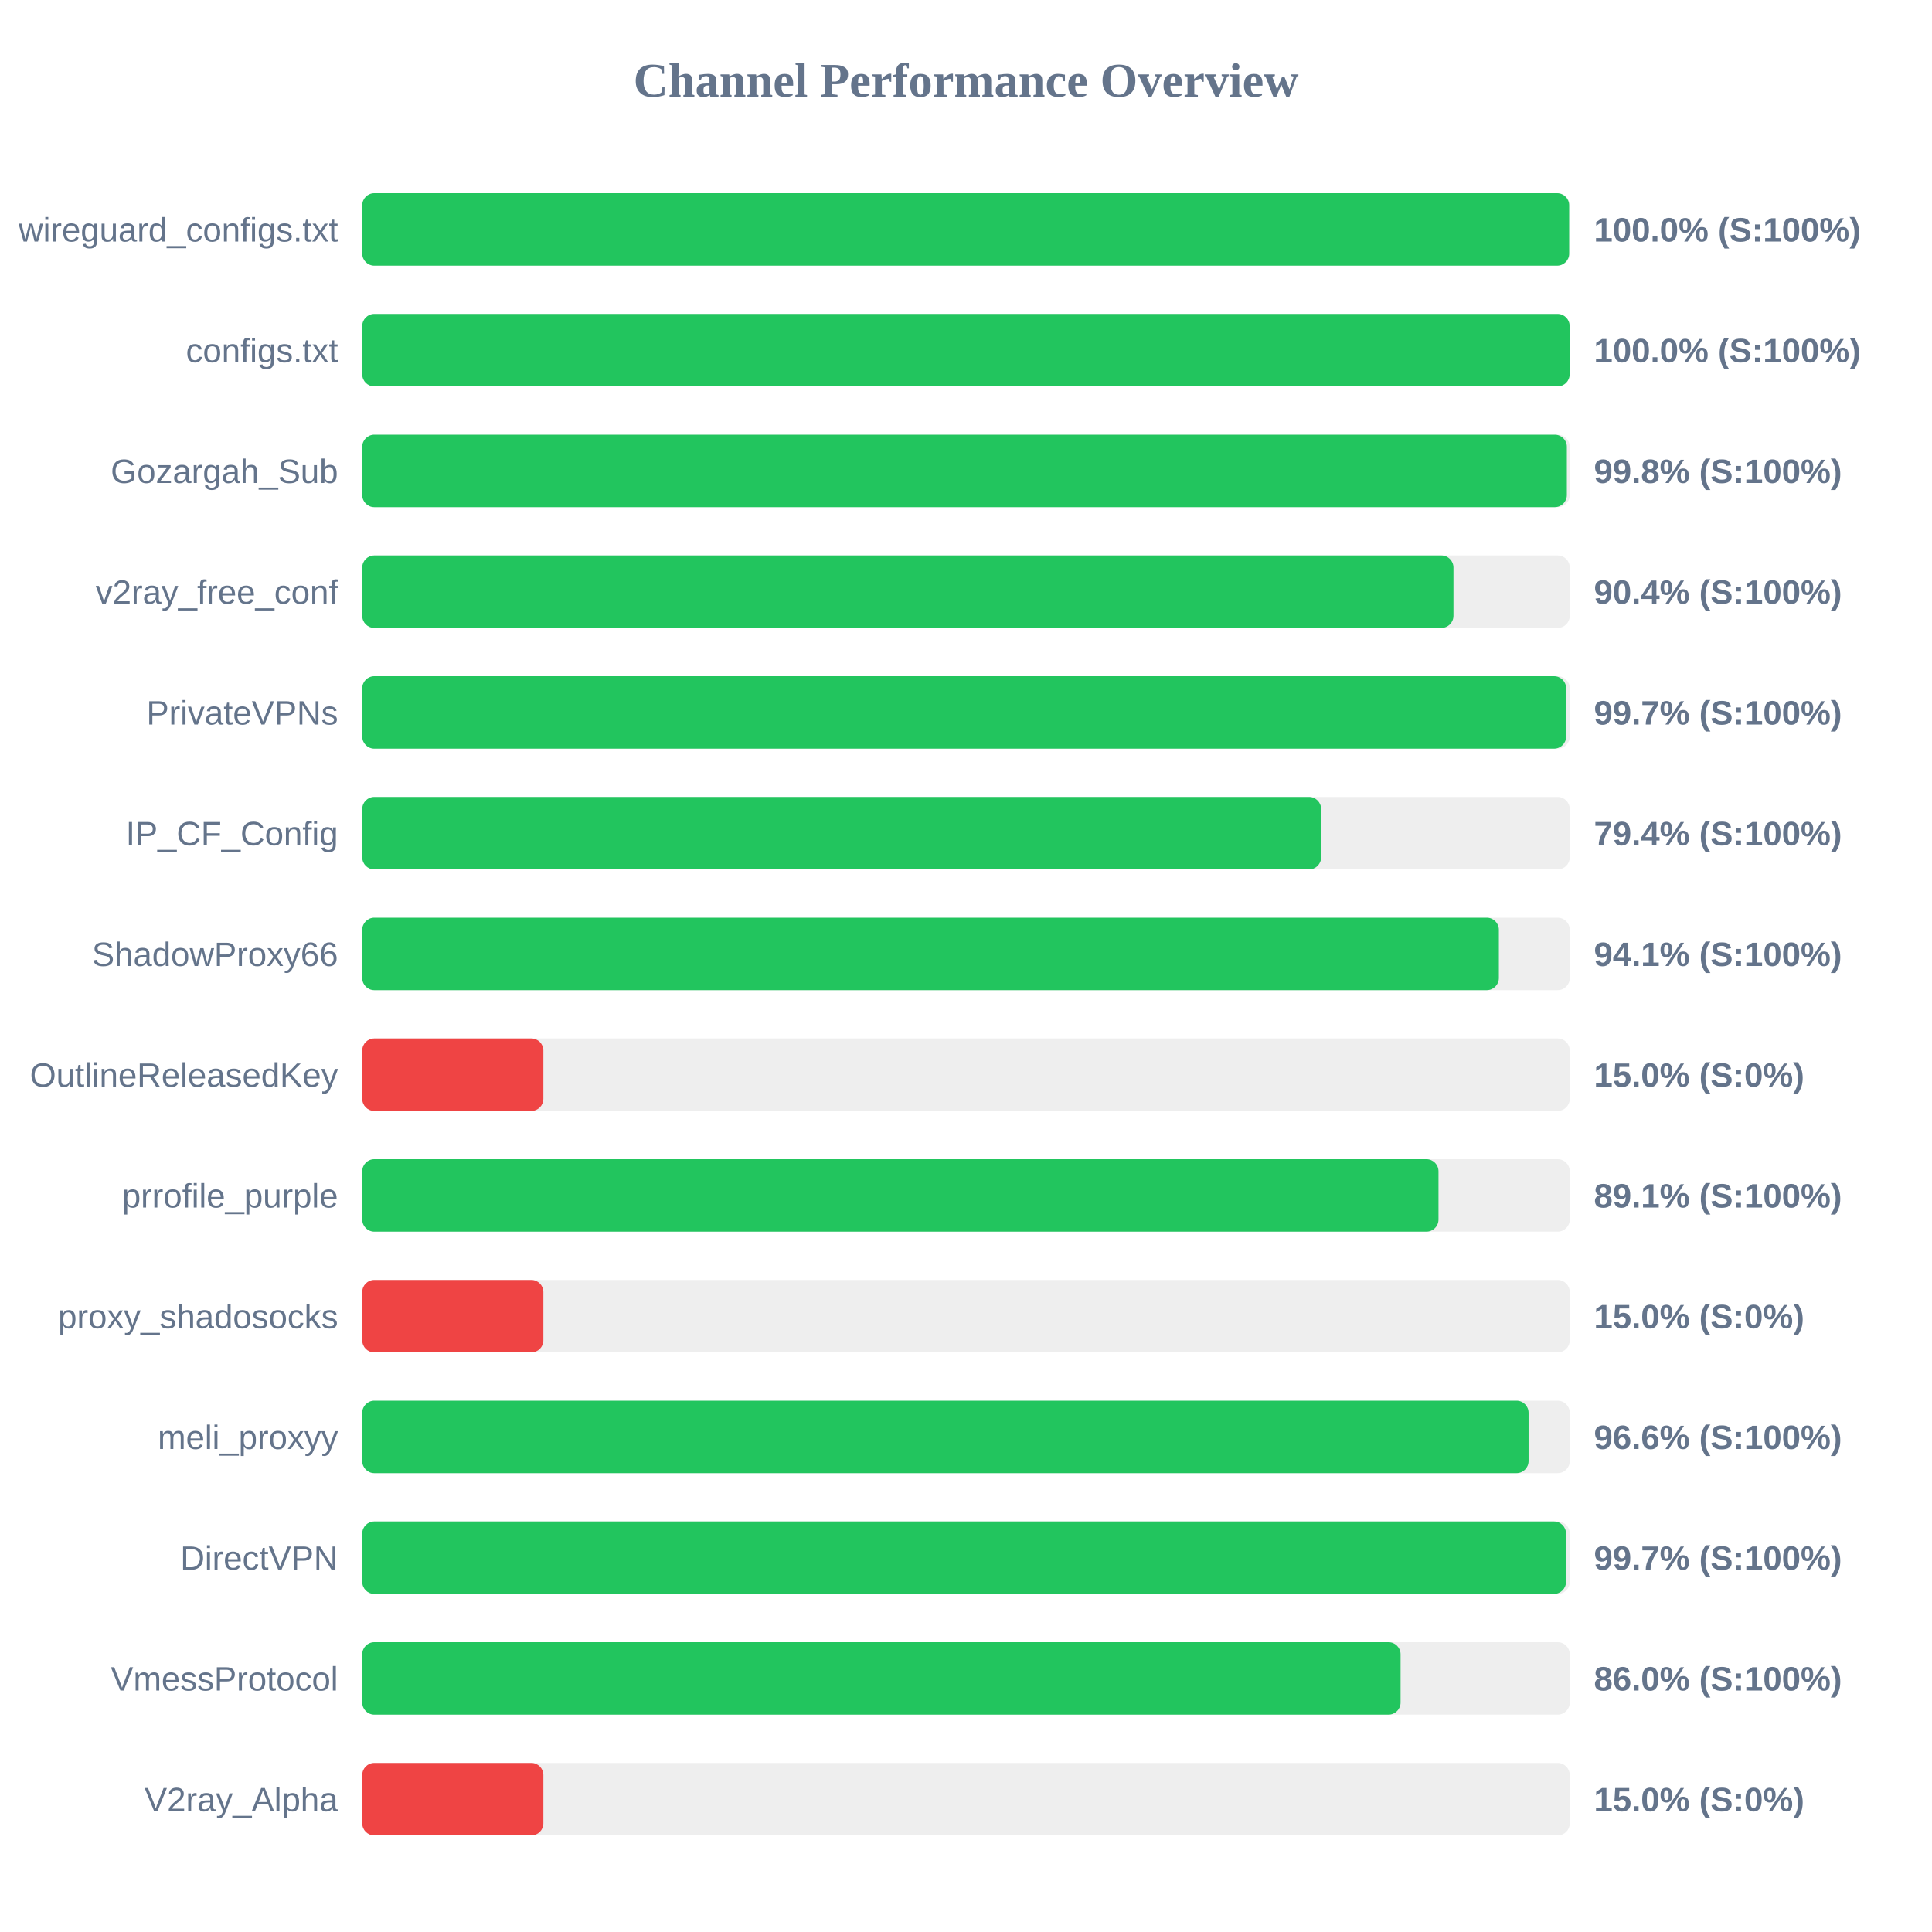
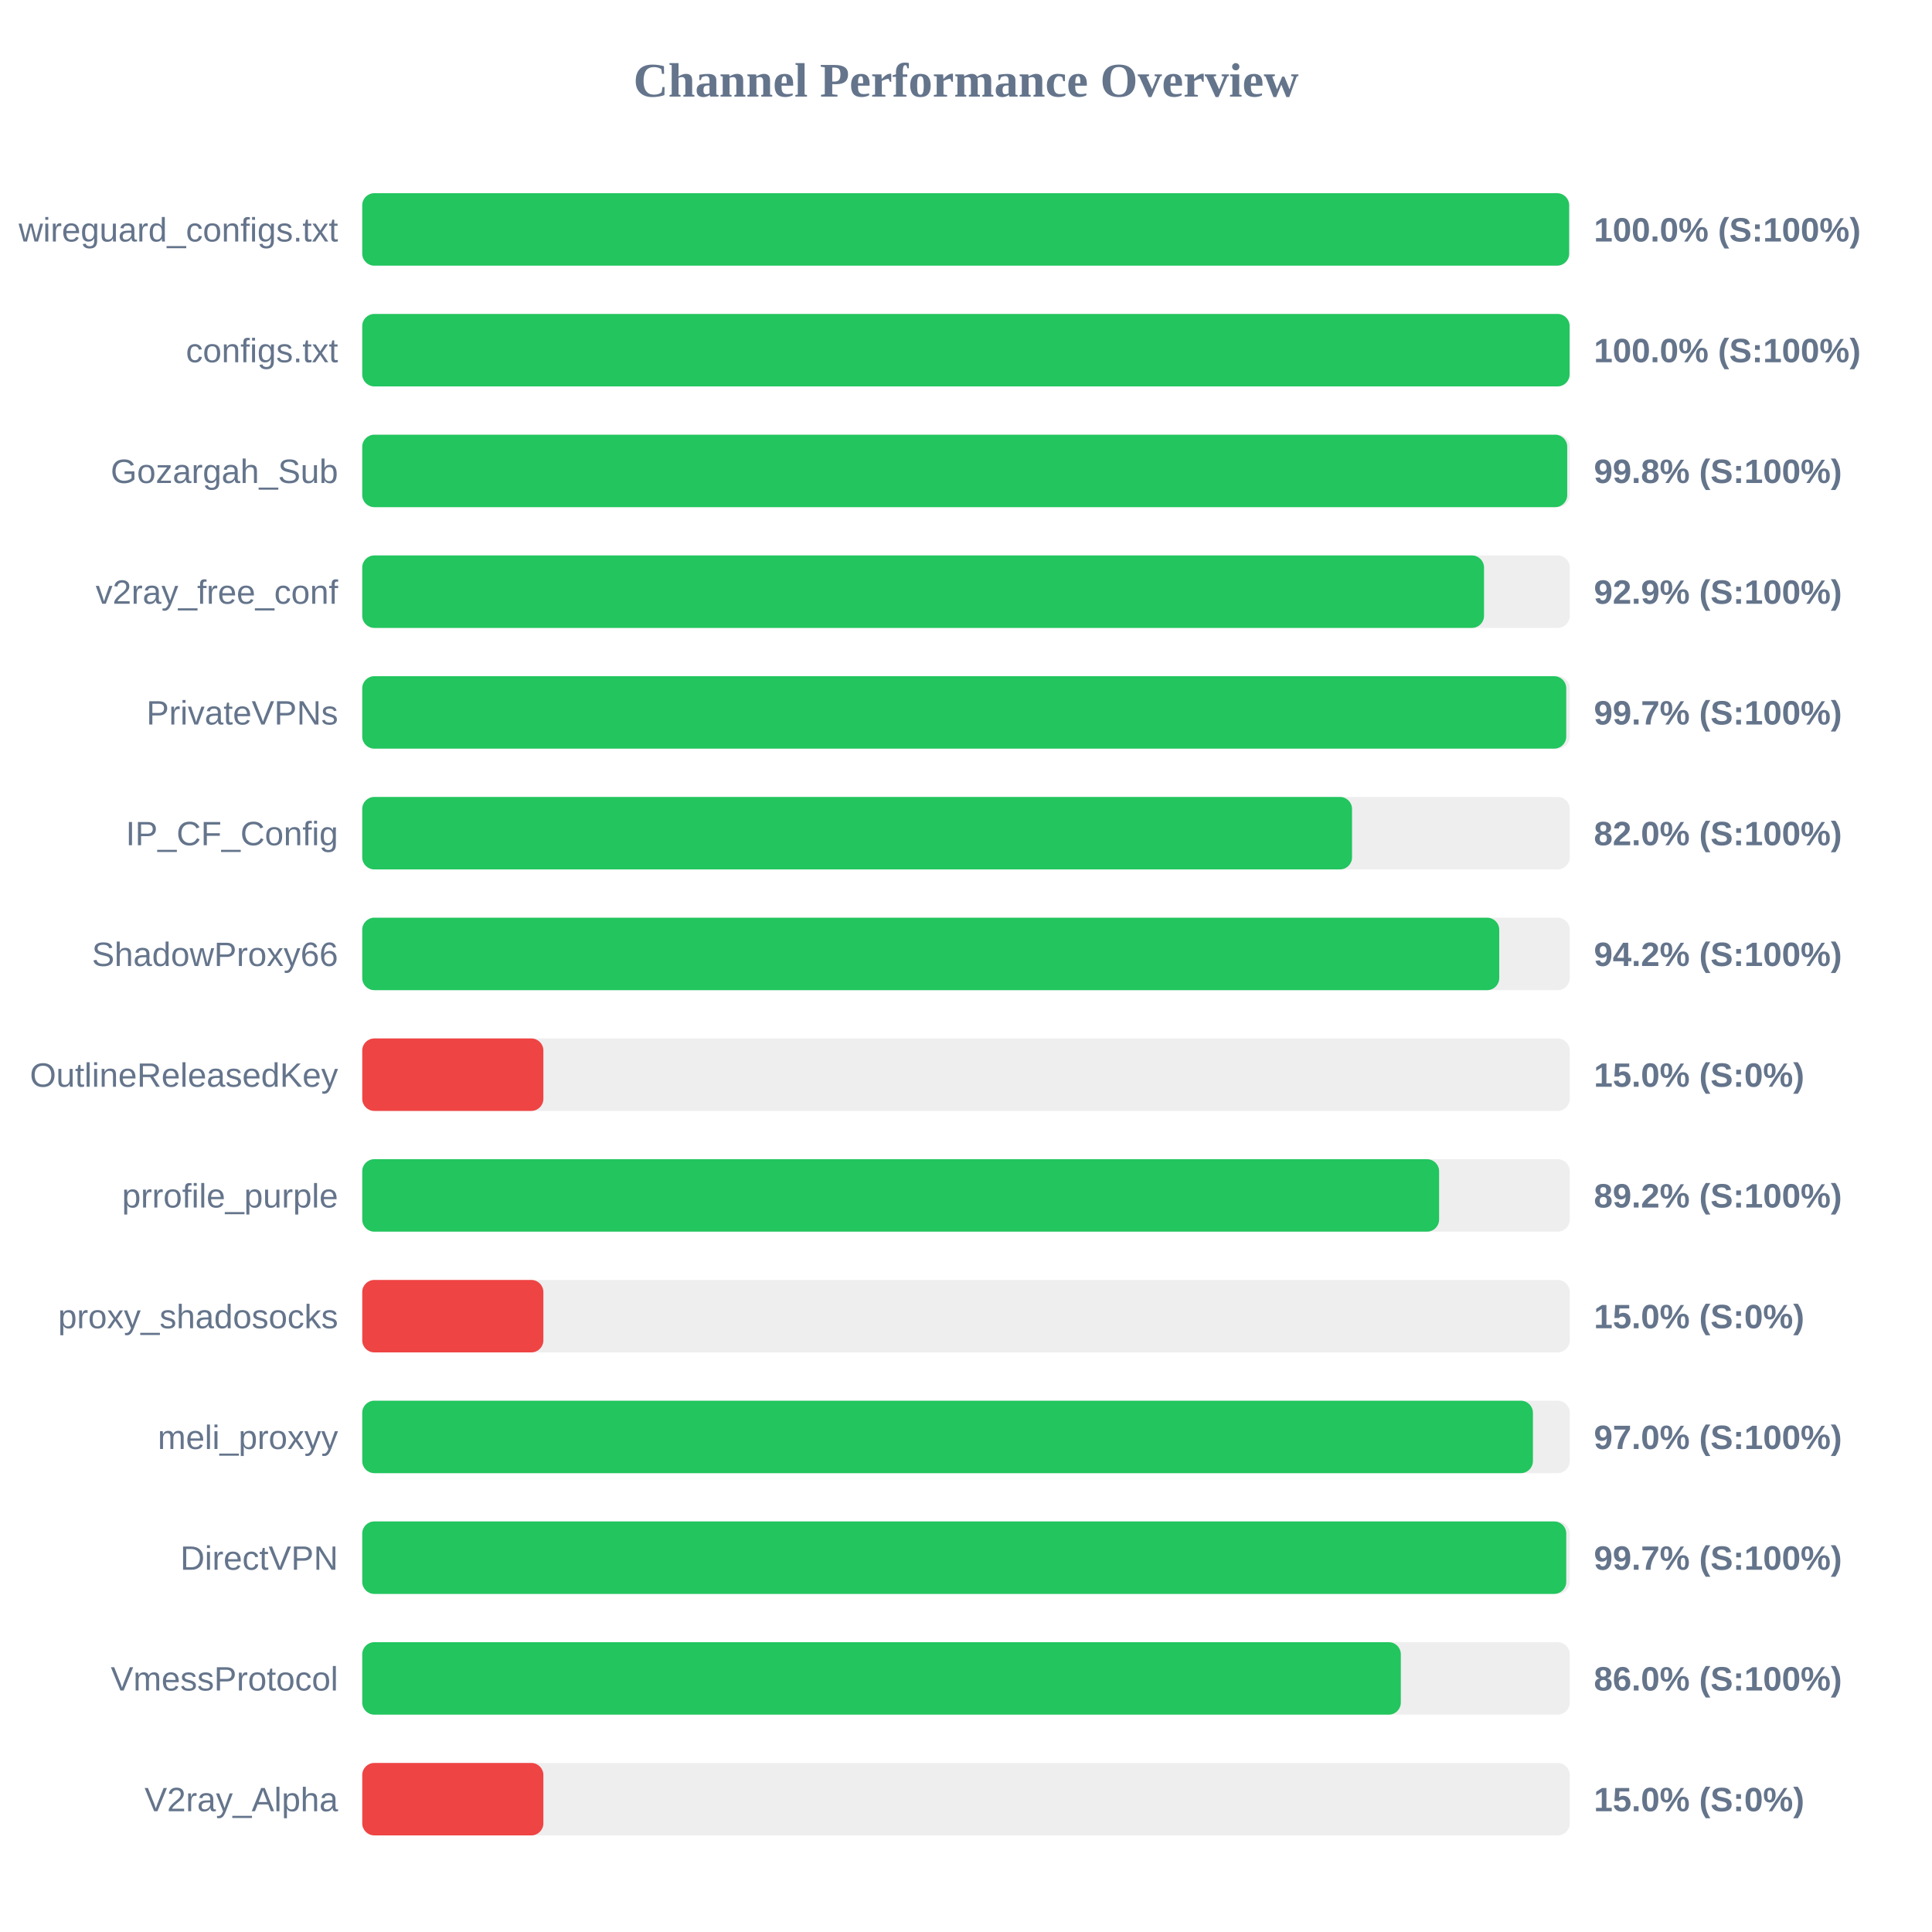
<svg xmlns="http://www.w3.org/2000/svg" width="800" height="800" version="1.1">
  <style>
        .row { font: 14px Arial; fill: #64748b; }
        .score { font: bold 14px Arial; fill: #64748b; }
    </style>
  <text x="400" y="40" text-anchor="middle" font-size="20px" font-weight="bold" fill="#64748b">Channel Performance Overview</text>
  <rect x="150" y="80" width="500" height="30" fill="#eee" rx="5" />
  <rect x="150" y="80" width="499.75" height="30" fill="#22c55e" rx="5" />
  <text x="140" y="100" text-anchor="end" class="row">wireguard_configs.txt</text>
  <text x="660" y="100" text-anchor="start" class="score">100.0% (S:100%)</text>
  <rect x="150" y="130" width="500" height="30" fill="#eee" rx="5" />
  <rect x="150" y="130" width="499.95" height="30" fill="#22c55e" rx="5" />
  <text x="140" y="150" text-anchor="end" class="row">configs.txt</text>
  <text x="660" y="150" text-anchor="start" class="score">100.0% (S:100%)</text>
  <rect x="150" y="180" width="500" height="30" fill="#eee" rx="5" />
-   <rect x="150" y="180" width="498.8" height="30" fill="#22c55e" rx="5" />
+   <rect x="150" y="180" width="498.95" height="30" fill="#22c55e" rx="5" />
  <text x="140" y="200" text-anchor="end" class="row">Gozargah_Sub</text>
  <text x="660" y="200" text-anchor="start" class="score">99.8% (S:100%)</text>
  <rect x="150" y="230" width="500" height="30" fill="#eee" rx="5" />
-   <rect x="150" y="230" width="451.85" height="30" fill="#22c55e" rx="5" />
+   <rect x="150" y="230" width="464.5" height="30" fill="#22c55e" rx="5" />
  <text x="140" y="250" text-anchor="end" class="row">v2ray_free_conf</text>
-   <text x="660" y="250" text-anchor="start" class="score">90.4% (S:100%)</text>
+   <text x="660" y="250" text-anchor="start" class="score">92.9% (S:100%)</text>
  <rect x="150" y="280" width="500" height="30" fill="#eee" rx="5" />
-   <rect x="150" y="280" width="498.5" height="30" fill="#22c55e" rx="5" />
+   <rect x="150" y="280" width="498.55" height="30" fill="#22c55e" rx="5" />
  <text x="140" y="300" text-anchor="end" class="row">PrivateVPNs</text>
  <text x="660" y="300" text-anchor="start" class="score">99.7% (S:100%)</text>
  <rect x="150" y="330" width="500" height="30" fill="#eee" rx="5" />
-   <rect x="150" y="330" width="397.05" height="30" fill="#22c55e" rx="5" />
+   <rect x="150" y="330" width="409.85" height="30" fill="#22c55e" rx="5" />
  <text x="140" y="350" text-anchor="end" class="row">IP_CF_Config</text>
-   <text x="660" y="350" text-anchor="start" class="score">79.4% (S:100%)</text>
+   <text x="660" y="350" text-anchor="start" class="score">82.0% (S:100%)</text>
  <rect x="150" y="380" width="500" height="30" fill="#eee" rx="5" />
-   <rect x="150" y="380" width="470.65" height="30" fill="#22c55e" rx="5" />
+   <rect x="150" y="380" width="470.8" height="30" fill="#22c55e" rx="5" />
  <text x="140" y="400" text-anchor="end" class="row">ShadowProxy66</text>
-   <text x="660" y="400" text-anchor="start" class="score">94.1% (S:100%)</text>
+   <text x="660" y="400" text-anchor="start" class="score">94.2% (S:100%)</text>
  <rect x="150" y="430" width="500" height="30" fill="#eee" rx="5" />
  <rect x="150" y="430" width="75.0" height="30" fill="#ef4444" rx="5" />
  <text x="140" y="450" text-anchor="end" class="row">OutlineReleasedKey</text>
  <text x="660" y="450" text-anchor="start" class="score">15.0% (S:0%)</text>
  <rect x="150" y="480" width="500" height="30" fill="#eee" rx="5" />
-   <rect x="150" y="480" width="445.65" height="30" fill="#22c55e" rx="5" />
+   <rect x="150" y="480" width="445.9" height="30" fill="#22c55e" rx="5" />
  <text x="140" y="500" text-anchor="end" class="row">prrofile_purple</text>
-   <text x="660" y="500" text-anchor="start" class="score">89.1% (S:100%)</text>
+   <text x="660" y="500" text-anchor="start" class="score">89.2% (S:100%)</text>
  <rect x="150" y="530" width="500" height="30" fill="#eee" rx="5" />
  <rect x="150" y="530" width="75.0" height="30" fill="#ef4444" rx="5" />
  <text x="140" y="550" text-anchor="end" class="row">proxy_shadosocks</text>
  <text x="660" y="550" text-anchor="start" class="score">15.0% (S:0%)</text>
  <rect x="150" y="580" width="500" height="30" fill="#eee" rx="5" />
-   <rect x="150" y="580" width="482.95" height="30" fill="#22c55e" rx="5" />
+   <rect x="150" y="580" width="484.75" height="30" fill="#22c55e" rx="5" />
  <text x="140" y="600" text-anchor="end" class="row">meli_proxyy</text>
-   <text x="660" y="600" text-anchor="start" class="score">96.6% (S:100%)</text>
+   <text x="660" y="600" text-anchor="start" class="score">97.0% (S:100%)</text>
  <rect x="150" y="630" width="500" height="30" fill="#eee" rx="5" />
-   <rect x="150" y="630" width="498.45" height="30" fill="#22c55e" rx="5" />
+   <rect x="150" y="630" width="498.55" height="30" fill="#22c55e" rx="5" />
  <text x="140" y="650" text-anchor="end" class="row">DirectVPN</text>
  <text x="660" y="650" text-anchor="start" class="score">99.7% (S:100%)</text>
  <rect x="150" y="680" width="500" height="30" fill="#eee" rx="5" />
-   <rect x="150" y="680" width="429.95" height="30" fill="#22c55e" rx="5" />
+   <rect x="150" y="680" width="430.05" height="30" fill="#22c55e" rx="5" />
  <text x="140" y="700" text-anchor="end" class="row">VmessProtocol</text>
  <text x="660" y="700" text-anchor="start" class="score">86.0% (S:100%)</text>
  <rect x="150" y="730" width="500" height="30" fill="#eee" rx="5" />
  <rect x="150" y="730" width="75.0" height="30" fill="#ef4444" rx="5" />
  <text x="140" y="750" text-anchor="end" class="row">V2ray_Alpha</text>
  <text x="660" y="750" text-anchor="start" class="score">15.0% (S:0%)</text>
</svg>
